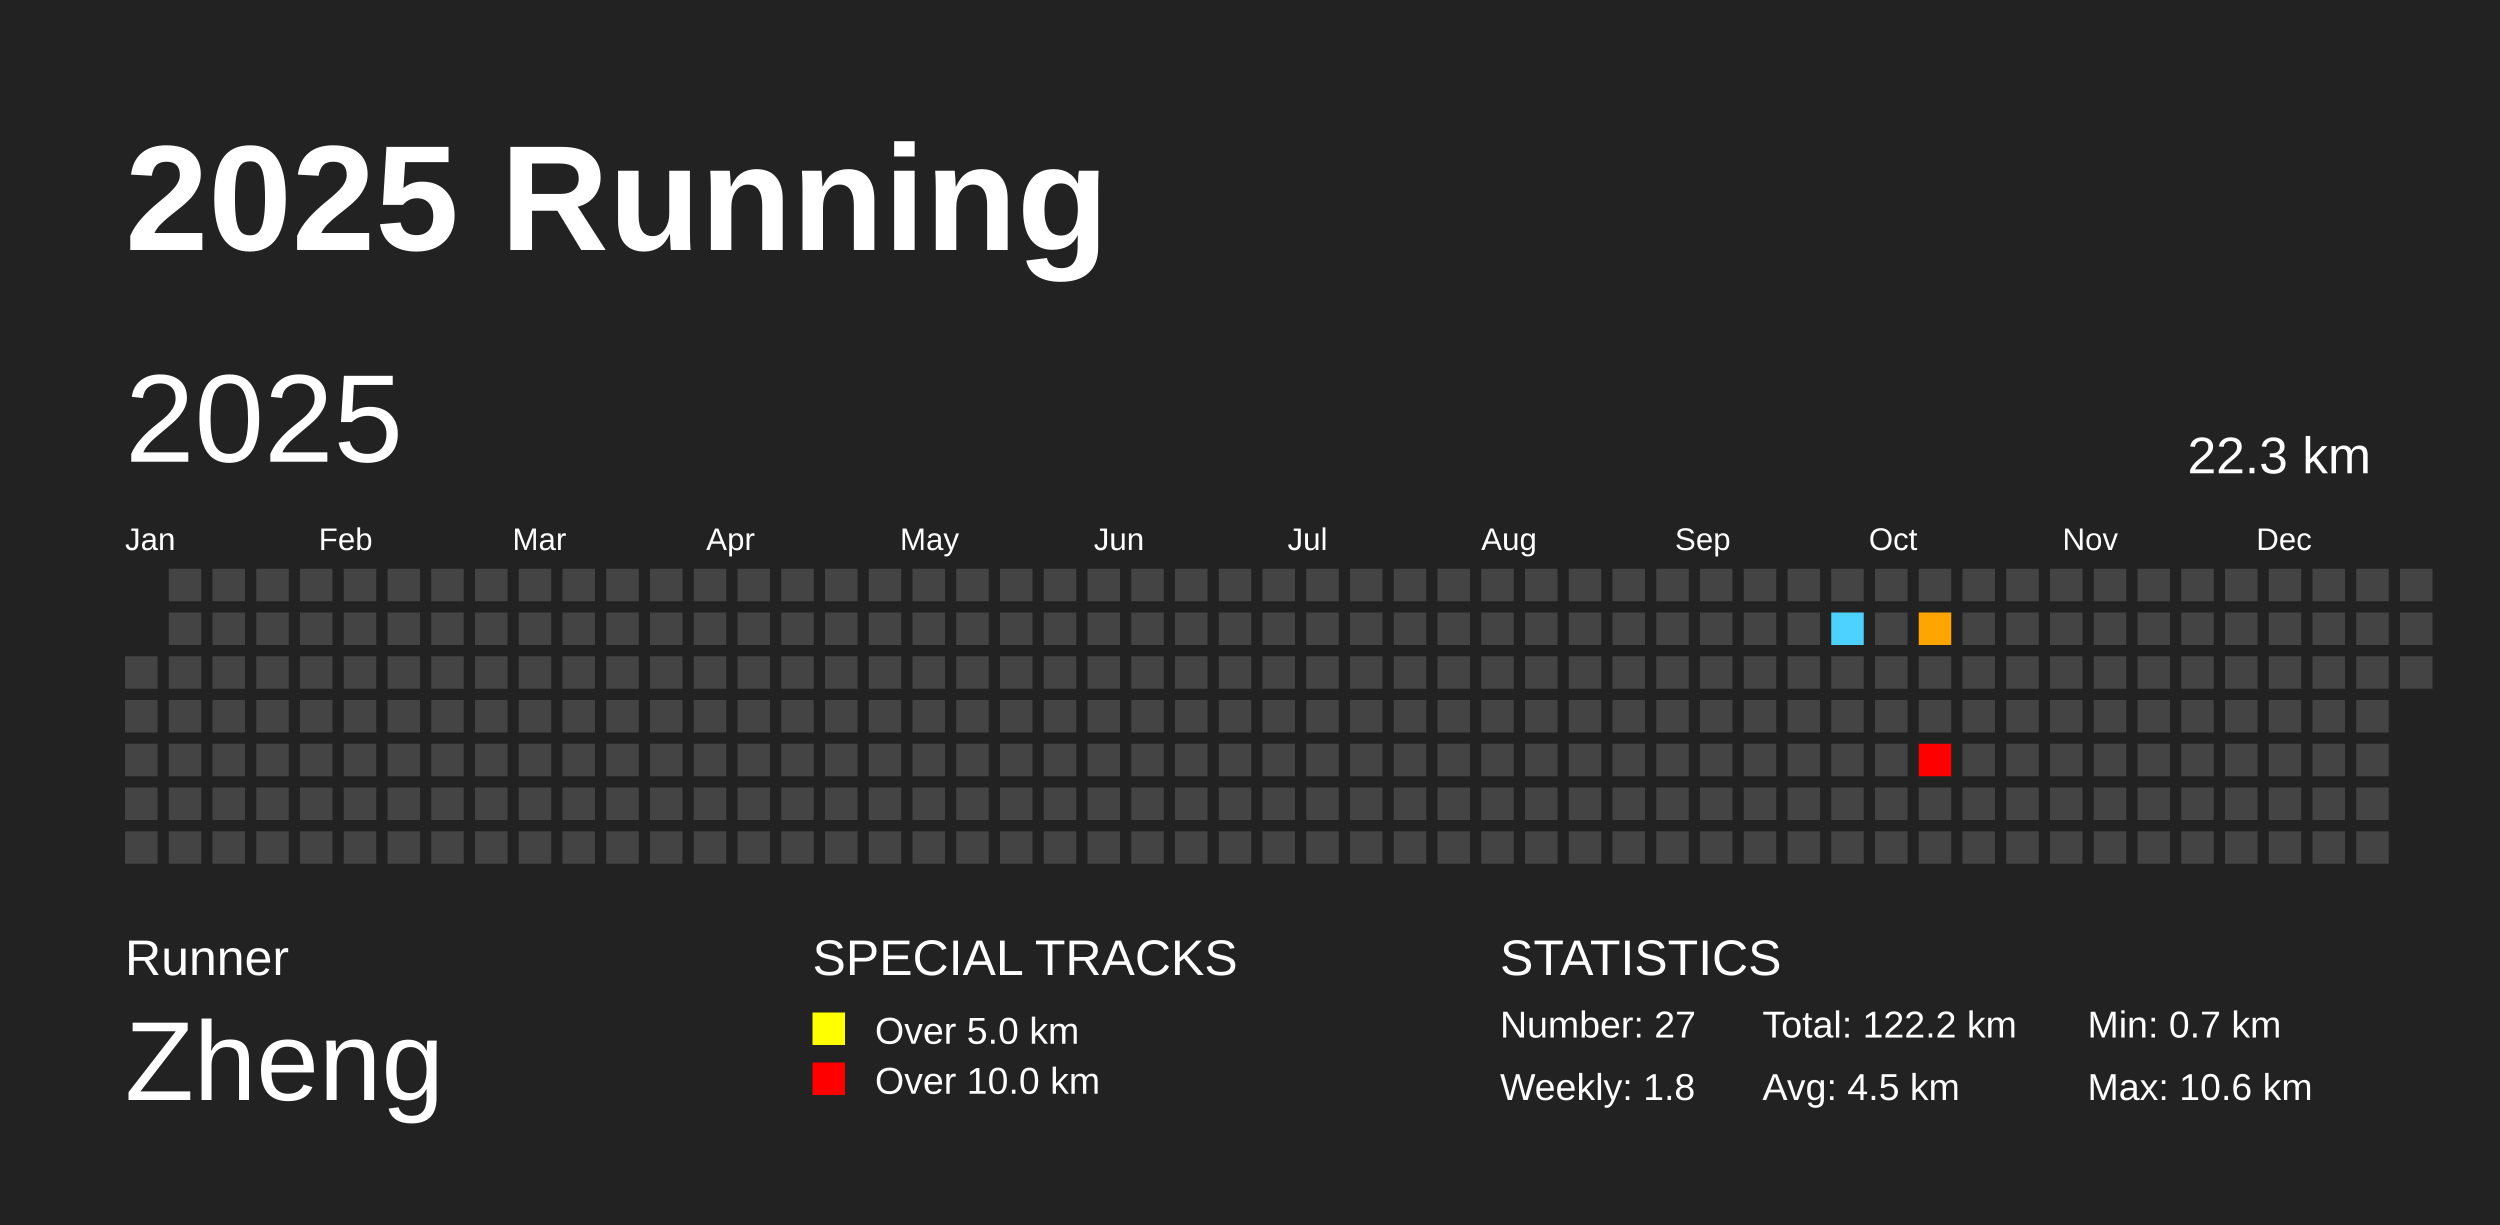
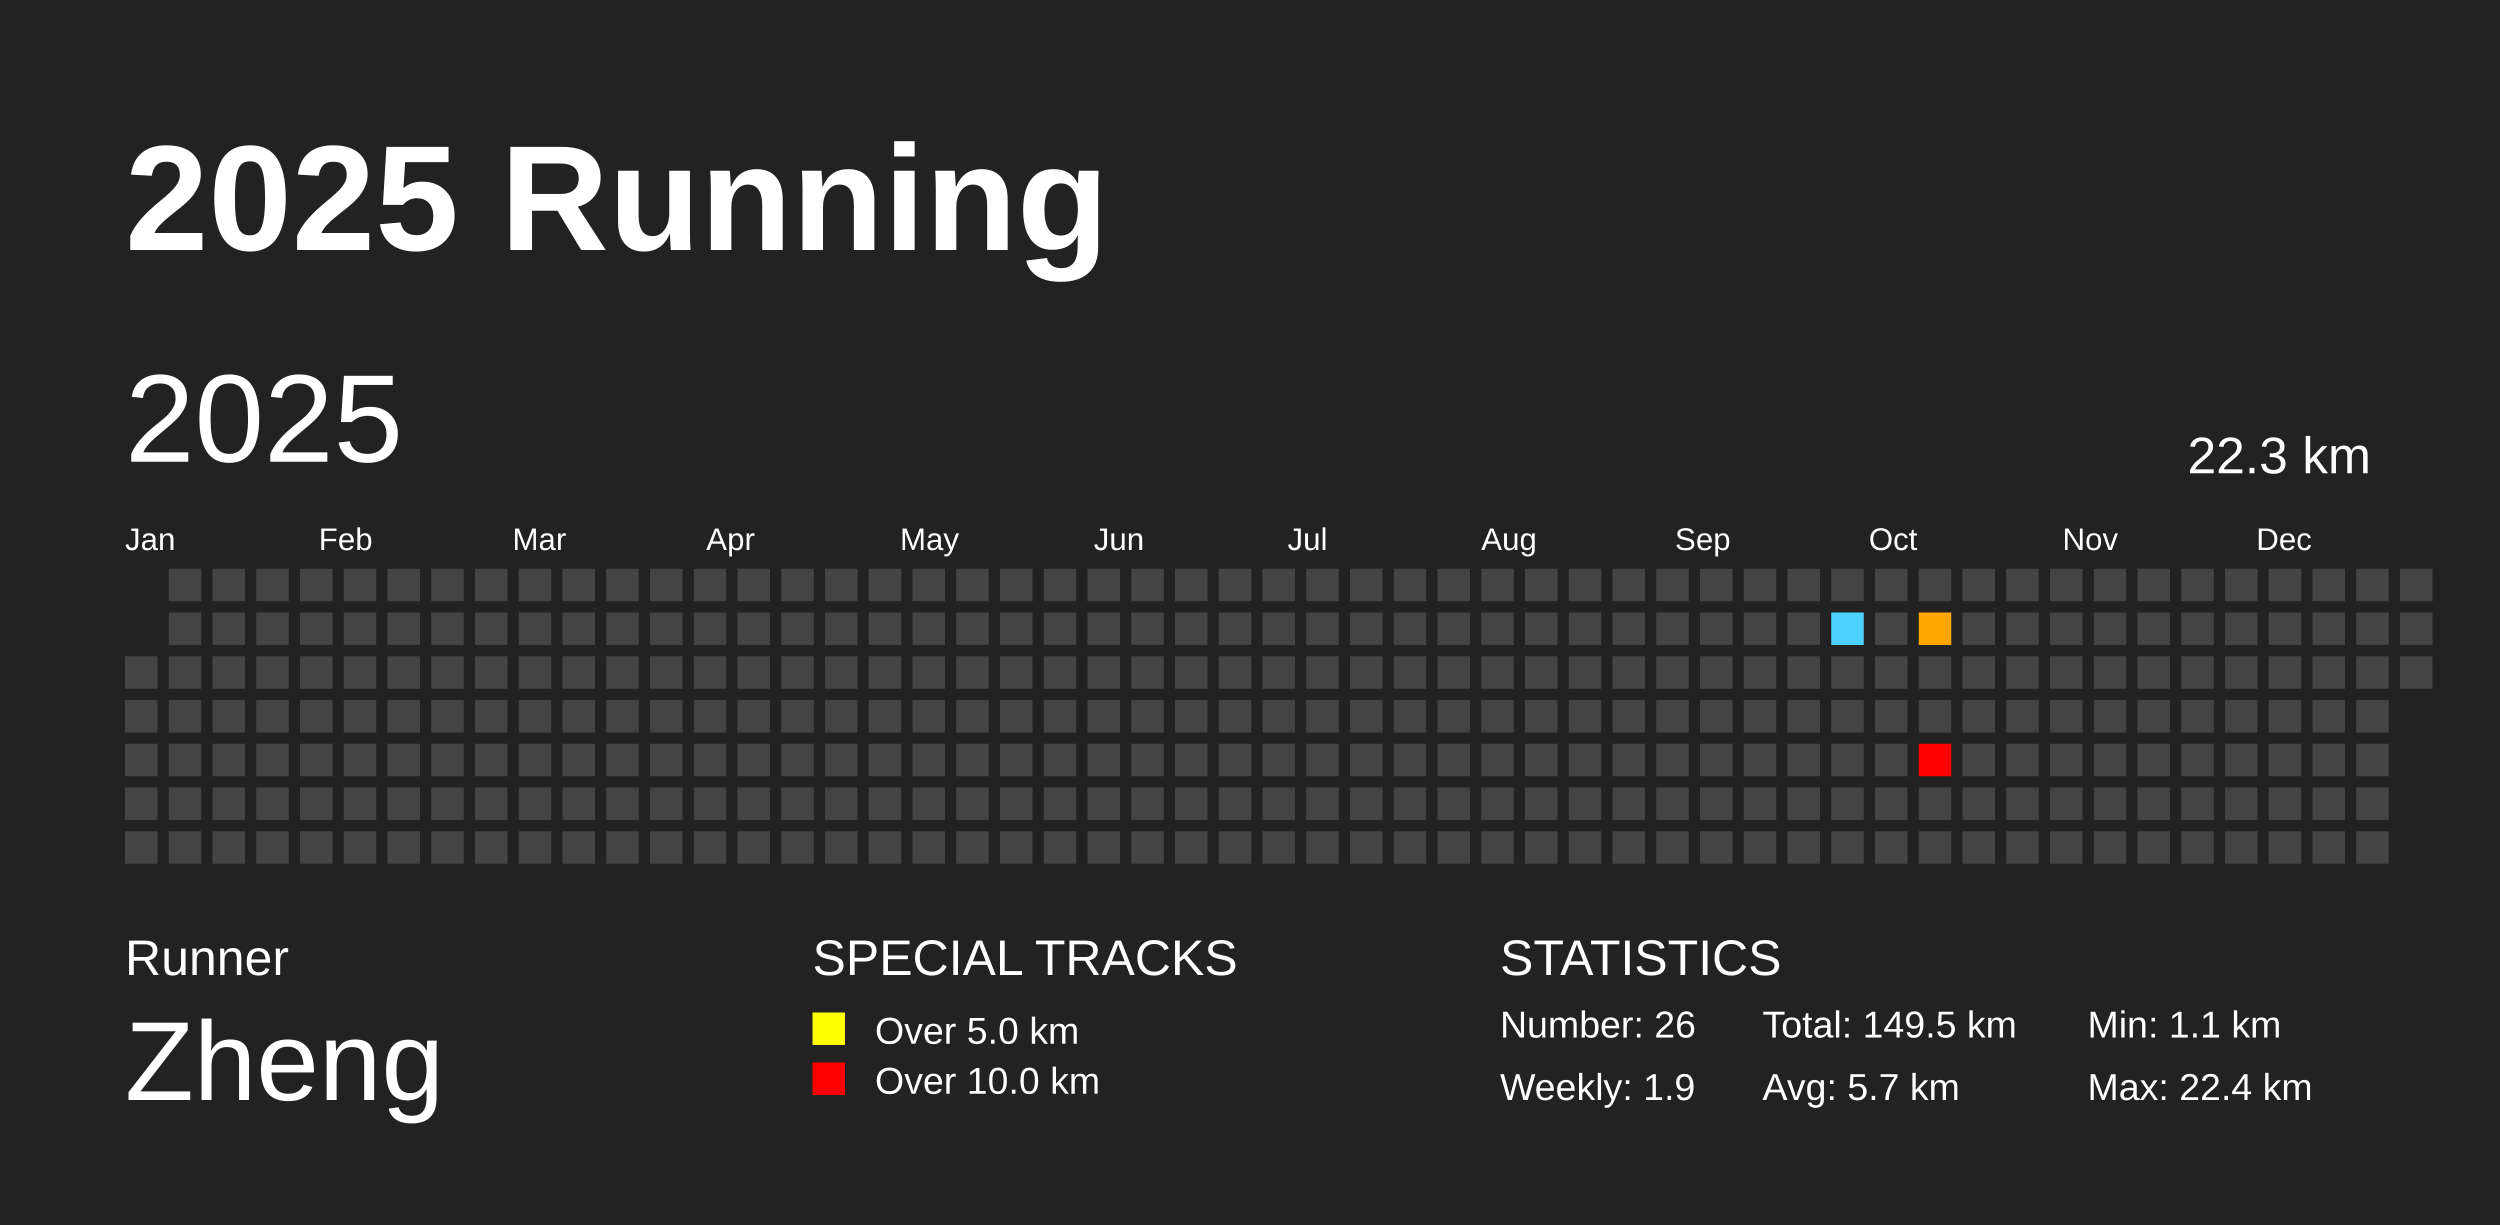
<svg xmlns="http://www.w3.org/2000/svg" baseProfile="full" height="98mm" version="1.1" viewBox="0,0,200,98" width="200mm">
  <defs />
  <rect fill="#222222" height="98" width="200" x="0" y="0" />
  <text fill="#FFFFFF" style="font-size:12px; font-family:Arial; font-weight:bold;" x="10" y="20">2025 Running</text>
  <text fill="#FFFFFF" style="font-size:4px; font-family:Arial" x="10" y="78">Runner</text>
  <text fill="#FFFFFF" style="font-size:9px; font-family:Arial" x="10" y="88">Zheng</text>
  <text fill="#FFFFFF" style="font-size:4px; font-family:Arial" x="65" y="78">SPECIAL TRACKS</text>
  <rect fill="yellow" height="2.6" width="2.6" x="65" y="81" />
  <text fill="#FFFFFF" style="font-size:3px; font-family:Arial" x="70" y="83.5">Over 5.0 km</text>
  <rect fill="red" height="2.6" width="2.6" x="65" y="85" />
  <text fill="#FFFFFF" style="font-size:3px; font-family:Arial" x="70" y="87.5">Over 10.0 km</text>
  <text fill="#FFFFFF" style="font-size:4px; font-family:Arial" x="120" y="78">STATISTICS</text>
-   <text fill="#FFFFFF" style="font-size:3px; font-family:Arial" x="120" y="83">Number: 27</text>
-   <text fill="#FFFFFF" style="font-size:3px; font-family:Arial" x="120" y="88">Weekly: 1.8</text>
-   <text fill="#FFFFFF" style="font-size:3px; font-family:Arial" x="141" y="83">Total: 122.2 km</text>
-   <text fill="#FFFFFF" style="font-size:3px; font-family:Arial" x="141" y="88">Avg: 4.5 km</text>
-   <text fill="#FFFFFF" style="font-size:3px; font-family:Arial" x="167" y="83">Min: 0.7 km</text>
-   <text fill="#FFFFFF" style="font-size:3px; font-family:Arial" x="167" y="88">Max: 10.6 km</text>
+   <text fill="#FFFFFF" style="font-size:3px; font-family:Arial" x="120" y="83">Number: 26</text>
+   <text fill="#FFFFFF" style="font-size:3px; font-family:Arial" x="120" y="88">Weekly: 1.9</text>
+   <text fill="#FFFFFF" style="font-size:3px; font-family:Arial" x="141" y="83">Total: 149.5 km</text>
+   <text fill="#FFFFFF" style="font-size:3px; font-family:Arial" x="141" y="88">Avg: 5.7 km</text>
+   <text fill="#FFFFFF" style="font-size:3px; font-family:Arial" x="167" y="83">Min: 1.1 km</text>
+   <text fill="#FFFFFF" style="font-size:3px; font-family:Arial" x="167" y="88">Max: 22.4 km</text>
  <text dominant-baseline="hanging" fill="#FFFFFF" style="font-size:10.0px; font-family:Arial;" x="10" y="30">2025</text>
  <text dominant-baseline="hanging" fill="#FFFFFF" style="font-size:4.125px; font-family:Arial;" x="175" y="35">22.3 km</text>
  <text fill="#FFFFFF" style="font-size:2.5px; font-family:Arial" x="10.0" y="44">Jan</text>
  <text fill="#FFFFFF" style="font-size:2.5px; font-family:Arial" x="25.5" y="44">Feb</text>
  <text fill="#FFFFFF" style="font-size:2.5px; font-family:Arial" x="41.0" y="44">Mar</text>
  <text fill="#FFFFFF" style="font-size:2.5px; font-family:Arial" x="56.5" y="44">Apr</text>
  <text fill="#FFFFFF" style="font-size:2.5px; font-family:Arial" x="72.0" y="44">May</text>
  <text fill="#FFFFFF" style="font-size:2.5px; font-family:Arial" x="87.5" y="44">Jun</text>
  <text fill="#FFFFFF" style="font-size:2.5px; font-family:Arial" x="103.0" y="44">Jul</text>
  <text fill="#FFFFFF" style="font-size:2.5px; font-family:Arial" x="118.5" y="44">Aug</text>
  <text fill="#FFFFFF" style="font-size:2.5px; font-family:Arial" x="134.0" y="44">Sep</text>
  <text fill="#FFFFFF" style="font-size:2.5px; font-family:Arial" x="149.5" y="44">Oct</text>
  <text fill="#FFFFFF" style="font-size:2.5px; font-family:Arial" x="165.0" y="44">Nov</text>
  <text fill="#FFFFFF" style="font-size:2.5px; font-family:Arial" x="180.5" y="44">Dec</text>
  <rect fill="#444444" height="2.6" width="2.6" x="10.0" y="52.5" />
  <rect fill="#444444" height="2.6" width="2.6" x="10.0" y="56.0" />
  <rect fill="#444444" height="2.6" width="2.6" x="10.0" y="59.5" />
  <rect fill="#444444" height="2.6" width="2.6" x="10.0" y="63.0" />
  <rect fill="#444444" height="2.6" width="2.6" x="10.0" y="66.5" />
  <rect fill="#444444" height="2.6" width="2.6" x="13.5" y="45.5" />
  <rect fill="#444444" height="2.6" width="2.6" x="13.5" y="49.0" />
  <rect fill="#444444" height="2.6" width="2.6" x="13.5" y="52.5" />
  <rect fill="#444444" height="2.6" width="2.6" x="13.5" y="56.0" />
  <rect fill="#444444" height="2.6" width="2.6" x="13.5" y="59.5" />
  <rect fill="#444444" height="2.6" width="2.6" x="13.5" y="63.0" />
  <rect fill="#444444" height="2.6" width="2.6" x="13.5" y="66.5" />
  <rect fill="#444444" height="2.6" width="2.6" x="17.0" y="45.5" />
  <rect fill="#444444" height="2.6" width="2.6" x="17.0" y="49.0" />
  <rect fill="#444444" height="2.6" width="2.6" x="17.0" y="52.5" />
  <rect fill="#444444" height="2.6" width="2.6" x="17.0" y="56.0" />
  <rect fill="#444444" height="2.6" width="2.6" x="17.0" y="59.5" />
  <rect fill="#444444" height="2.6" width="2.6" x="17.0" y="63.0" />
  <rect fill="#444444" height="2.6" width="2.6" x="17.0" y="66.5" />
  <rect fill="#444444" height="2.6" width="2.6" x="20.5" y="45.5" />
  <rect fill="#444444" height="2.6" width="2.6" x="20.5" y="49.0" />
  <rect fill="#444444" height="2.6" width="2.6" x="20.5" y="52.5" />
  <rect fill="#444444" height="2.6" width="2.6" x="20.5" y="56.0" />
  <rect fill="#444444" height="2.6" width="2.6" x="20.5" y="59.5" />
  <rect fill="#444444" height="2.6" width="2.6" x="20.5" y="63.0" />
  <rect fill="#444444" height="2.6" width="2.6" x="20.5" y="66.5" />
  <rect fill="#444444" height="2.6" width="2.6" x="24.0" y="45.5" />
  <rect fill="#444444" height="2.6" width="2.6" x="24.0" y="49.0" />
  <rect fill="#444444" height="2.6" width="2.6" x="24.0" y="52.5" />
  <rect fill="#444444" height="2.6" width="2.6" x="24.0" y="56.0" />
  <rect fill="#444444" height="2.6" width="2.6" x="24.0" y="59.5" />
  <rect fill="#444444" height="2.6" width="2.6" x="24.0" y="63.0" />
  <rect fill="#444444" height="2.6" width="2.6" x="24.0" y="66.5" />
  <rect fill="#444444" height="2.6" width="2.6" x="27.5" y="45.5" />
  <rect fill="#444444" height="2.6" width="2.6" x="27.5" y="49.0" />
  <rect fill="#444444" height="2.6" width="2.6" x="27.5" y="52.5" />
  <rect fill="#444444" height="2.6" width="2.6" x="27.5" y="56.0" />
  <rect fill="#444444" height="2.6" width="2.6" x="27.5" y="59.5" />
  <rect fill="#444444" height="2.6" width="2.6" x="27.5" y="63.0" />
  <rect fill="#444444" height="2.6" width="2.6" x="27.5" y="66.5" />
  <rect fill="#444444" height="2.6" width="2.6" x="31.0" y="45.5" />
  <rect fill="#444444" height="2.6" width="2.6" x="31.0" y="49.0" />
  <rect fill="#444444" height="2.6" width="2.6" x="31.0" y="52.5" />
  <rect fill="#444444" height="2.6" width="2.6" x="31.0" y="56.0" />
  <rect fill="#444444" height="2.6" width="2.6" x="31.0" y="59.5" />
  <rect fill="#444444" height="2.6" width="2.6" x="31.0" y="63.0" />
  <rect fill="#444444" height="2.6" width="2.6" x="31.0" y="66.5" />
  <rect fill="#444444" height="2.6" width="2.6" x="34.5" y="45.5" />
  <rect fill="#444444" height="2.6" width="2.6" x="34.5" y="49.0" />
  <rect fill="#444444" height="2.6" width="2.6" x="34.5" y="52.5" />
  <rect fill="#444444" height="2.6" width="2.6" x="34.5" y="56.0" />
  <rect fill="#444444" height="2.6" width="2.6" x="34.5" y="59.5" />
  <rect fill="#444444" height="2.6" width="2.6" x="34.5" y="63.0" />
  <rect fill="#444444" height="2.6" width="2.6" x="34.5" y="66.5" />
  <rect fill="#444444" height="2.6" width="2.6" x="38.0" y="45.5" />
  <rect fill="#444444" height="2.6" width="2.6" x="38.0" y="49.0" />
  <rect fill="#444444" height="2.6" width="2.6" x="38.0" y="52.5" />
  <rect fill="#444444" height="2.6" width="2.6" x="38.0" y="56.0" />
  <rect fill="#444444" height="2.6" width="2.6" x="38.0" y="59.5" />
  <rect fill="#444444" height="2.6" width="2.6" x="38.0" y="63.0" />
  <rect fill="#444444" height="2.6" width="2.6" x="38.0" y="66.5" />
  <rect fill="#444444" height="2.6" width="2.6" x="41.5" y="45.5" />
  <rect fill="#444444" height="2.6" width="2.6" x="41.5" y="49.0" />
  <rect fill="#444444" height="2.6" width="2.6" x="41.5" y="52.5" />
  <rect fill="#444444" height="2.6" width="2.6" x="41.5" y="56.0" />
  <rect fill="#444444" height="2.6" width="2.6" x="41.5" y="59.5" />
  <rect fill="#444444" height="2.6" width="2.6" x="41.5" y="63.0" />
  <rect fill="#444444" height="2.6" width="2.6" x="41.5" y="66.5" />
  <rect fill="#444444" height="2.6" width="2.6" x="45.0" y="45.5" />
  <rect fill="#444444" height="2.6" width="2.6" x="45.0" y="49.0" />
  <rect fill="#444444" height="2.6" width="2.6" x="45.0" y="52.5" />
  <rect fill="#444444" height="2.6" width="2.6" x="45.0" y="56.0" />
  <rect fill="#444444" height="2.6" width="2.6" x="45.0" y="59.5" />
  <rect fill="#444444" height="2.6" width="2.6" x="45.0" y="63.0" />
  <rect fill="#444444" height="2.6" width="2.6" x="45.0" y="66.5" />
  <rect fill="#444444" height="2.6" width="2.6" x="48.5" y="45.5" />
  <rect fill="#444444" height="2.6" width="2.6" x="48.5" y="49.0" />
  <rect fill="#444444" height="2.6" width="2.6" x="48.5" y="52.5" />
  <rect fill="#444444" height="2.6" width="2.6" x="48.5" y="56.0" />
  <rect fill="#444444" height="2.6" width="2.6" x="48.5" y="59.5" />
  <rect fill="#444444" height="2.6" width="2.6" x="48.5" y="63.0" />
  <rect fill="#444444" height="2.6" width="2.6" x="48.5" y="66.5" />
  <rect fill="#444444" height="2.6" width="2.6" x="52.0" y="45.5" />
  <rect fill="#444444" height="2.6" width="2.6" x="52.0" y="49.0" />
  <rect fill="#444444" height="2.6" width="2.6" x="52.0" y="52.5" />
  <rect fill="#444444" height="2.6" width="2.6" x="52.0" y="56.0" />
  <rect fill="#444444" height="2.6" width="2.6" x="52.0" y="59.5" />
  <rect fill="#444444" height="2.6" width="2.6" x="52.0" y="63.0" />
  <rect fill="#444444" height="2.6" width="2.6" x="52.0" y="66.5" />
  <rect fill="#444444" height="2.6" width="2.6" x="55.5" y="45.5" />
  <rect fill="#444444" height="2.6" width="2.6" x="55.5" y="49.0" />
  <rect fill="#444444" height="2.6" width="2.6" x="55.5" y="52.5" />
  <rect fill="#444444" height="2.6" width="2.6" x="55.5" y="56.0" />
  <rect fill="#444444" height="2.6" width="2.6" x="55.5" y="59.5" />
  <rect fill="#444444" height="2.6" width="2.6" x="55.5" y="63.0" />
  <rect fill="#444444" height="2.6" width="2.6" x="55.5" y="66.5" />
  <rect fill="#444444" height="2.6" width="2.6" x="59.0" y="45.5" />
  <rect fill="#444444" height="2.6" width="2.6" x="59.0" y="49.0" />
  <rect fill="#444444" height="2.6" width="2.6" x="59.0" y="52.5" />
  <rect fill="#444444" height="2.6" width="2.6" x="59.0" y="56.0" />
  <rect fill="#444444" height="2.6" width="2.6" x="59.0" y="59.5" />
  <rect fill="#444444" height="2.6" width="2.6" x="59.0" y="63.0" />
  <rect fill="#444444" height="2.6" width="2.6" x="59.0" y="66.5" />
  <rect fill="#444444" height="2.6" width="2.6" x="62.5" y="45.5" />
  <rect fill="#444444" height="2.6" width="2.6" x="62.5" y="49.0" />
  <rect fill="#444444" height="2.6" width="2.6" x="62.5" y="52.5" />
  <rect fill="#444444" height="2.6" width="2.6" x="62.5" y="56.0" />
  <rect fill="#444444" height="2.6" width="2.6" x="62.5" y="59.5" />
  <rect fill="#444444" height="2.6" width="2.6" x="62.5" y="63.0" />
  <rect fill="#444444" height="2.6" width="2.6" x="62.5" y="66.5" />
  <rect fill="#444444" height="2.6" width="2.6" x="66.0" y="45.5" />
  <rect fill="#444444" height="2.6" width="2.6" x="66.0" y="49.0" />
  <rect fill="#444444" height="2.6" width="2.6" x="66.0" y="52.5" />
  <rect fill="#444444" height="2.6" width="2.6" x="66.0" y="56.0" />
  <rect fill="#444444" height="2.6" width="2.6" x="66.0" y="59.5" />
  <rect fill="#444444" height="2.6" width="2.6" x="66.0" y="63.0" />
  <rect fill="#444444" height="2.6" width="2.6" x="66.0" y="66.5" />
  <rect fill="#444444" height="2.6" width="2.6" x="69.5" y="45.5" />
  <rect fill="#444444" height="2.6" width="2.6" x="69.5" y="49.0" />
  <rect fill="#444444" height="2.6" width="2.6" x="69.5" y="52.5" />
  <rect fill="#444444" height="2.6" width="2.6" x="69.5" y="56.0" />
  <rect fill="#444444" height="2.6" width="2.6" x="69.5" y="59.5" />
  <rect fill="#444444" height="2.6" width="2.6" x="69.5" y="63.0" />
  <rect fill="#444444" height="2.6" width="2.6" x="69.5" y="66.5" />
  <rect fill="#444444" height="2.6" width="2.6" x="73.0" y="45.5" />
  <rect fill="#444444" height="2.6" width="2.6" x="73.0" y="49.0" />
  <rect fill="#444444" height="2.6" width="2.6" x="73.0" y="52.5" />
  <rect fill="#444444" height="2.6" width="2.6" x="73.0" y="56.0" />
  <rect fill="#444444" height="2.6" width="2.6" x="73.0" y="59.5" />
  <rect fill="#444444" height="2.6" width="2.6" x="73.0" y="63.0" />
  <rect fill="#444444" height="2.6" width="2.6" x="73.0" y="66.5" />
  <rect fill="#444444" height="2.6" width="2.6" x="76.5" y="45.5" />
  <rect fill="#444444" height="2.6" width="2.6" x="76.5" y="49.0" />
  <rect fill="#444444" height="2.6" width="2.6" x="76.5" y="52.5" />
  <rect fill="#444444" height="2.6" width="2.6" x="76.5" y="56.0" />
  <rect fill="#444444" height="2.6" width="2.6" x="76.5" y="59.5" />
  <rect fill="#444444" height="2.6" width="2.6" x="76.5" y="63.0" />
  <rect fill="#444444" height="2.6" width="2.6" x="76.5" y="66.5" />
  <rect fill="#444444" height="2.6" width="2.6" x="80.0" y="45.5" />
  <rect fill="#444444" height="2.6" width="2.6" x="80.0" y="49.0" />
  <rect fill="#444444" height="2.6" width="2.6" x="80.0" y="52.5" />
  <rect fill="#444444" height="2.6" width="2.6" x="80.0" y="56.0" />
  <rect fill="#444444" height="2.6" width="2.6" x="80.0" y="59.5" />
  <rect fill="#444444" height="2.6" width="2.6" x="80.0" y="63.0" />
  <rect fill="#444444" height="2.6" width="2.6" x="80.0" y="66.5" />
  <rect fill="#444444" height="2.6" width="2.6" x="83.5" y="45.5" />
  <rect fill="#444444" height="2.6" width="2.6" x="83.5" y="49.0" />
  <rect fill="#444444" height="2.6" width="2.6" x="83.5" y="52.5" />
  <rect fill="#444444" height="2.6" width="2.6" x="83.5" y="56.0" />
  <rect fill="#444444" height="2.6" width="2.6" x="83.5" y="59.5" />
  <rect fill="#444444" height="2.6" width="2.6" x="83.5" y="63.0" />
  <rect fill="#444444" height="2.6" width="2.6" x="83.5" y="66.5" />
  <rect fill="#444444" height="2.6" width="2.6" x="87.0" y="45.5" />
  <rect fill="#444444" height="2.6" width="2.6" x="87.0" y="49.0" />
  <rect fill="#444444" height="2.6" width="2.6" x="87.0" y="52.5" />
  <rect fill="#444444" height="2.6" width="2.6" x="87.0" y="56.0" />
  <rect fill="#444444" height="2.6" width="2.6" x="87.0" y="59.5" />
  <rect fill="#444444" height="2.6" width="2.6" x="87.0" y="63.0" />
  <rect fill="#444444" height="2.6" width="2.6" x="87.0" y="66.5" />
  <rect fill="#444444" height="2.6" width="2.6" x="90.5" y="45.5" />
  <rect fill="#444444" height="2.6" width="2.6" x="90.5" y="49.0" />
  <rect fill="#444444" height="2.6" width="2.6" x="90.5" y="52.5" />
  <rect fill="#444444" height="2.6" width="2.6" x="90.5" y="56.0" />
  <rect fill="#444444" height="2.6" width="2.6" x="90.5" y="59.5" />
  <rect fill="#444444" height="2.6" width="2.6" x="90.5" y="63.0" />
  <rect fill="#444444" height="2.6" width="2.6" x="90.5" y="66.5" />
  <rect fill="#444444" height="2.6" width="2.6" x="94.0" y="45.5" />
  <rect fill="#444444" height="2.6" width="2.6" x="94.0" y="49.0" />
  <rect fill="#444444" height="2.6" width="2.6" x="94.0" y="52.5" />
  <rect fill="#444444" height="2.6" width="2.6" x="94.0" y="56.0" />
  <rect fill="#444444" height="2.6" width="2.6" x="94.0" y="59.5" />
  <rect fill="#444444" height="2.6" width="2.6" x="94.0" y="63.0" />
  <rect fill="#444444" height="2.6" width="2.6" x="94.0" y="66.5" />
  <rect fill="#444444" height="2.6" width="2.6" x="97.5" y="45.5" />
  <rect fill="#444444" height="2.6" width="2.6" x="97.5" y="49.0" />
  <rect fill="#444444" height="2.6" width="2.6" x="97.5" y="52.5" />
  <rect fill="#444444" height="2.6" width="2.6" x="97.5" y="56.0" />
  <rect fill="#444444" height="2.6" width="2.6" x="97.5" y="59.5" />
  <rect fill="#444444" height="2.6" width="2.6" x="97.5" y="63.0" />
  <rect fill="#444444" height="2.6" width="2.6" x="97.5" y="66.5" />
  <rect fill="#444444" height="2.6" width="2.6" x="101.0" y="45.5" />
  <rect fill="#444444" height="2.6" width="2.6" x="101.0" y="49.0" />
  <rect fill="#444444" height="2.6" width="2.6" x="101.0" y="52.5" />
  <rect fill="#444444" height="2.6" width="2.6" x="101.0" y="56.0" />
  <rect fill="#444444" height="2.6" width="2.6" x="101.0" y="59.5" />
  <rect fill="#444444" height="2.6" width="2.6" x="101.0" y="63.0" />
  <rect fill="#444444" height="2.6" width="2.6" x="101.0" y="66.5" />
  <rect fill="#444444" height="2.6" width="2.6" x="104.5" y="45.5" />
  <rect fill="#444444" height="2.6" width="2.6" x="104.5" y="49.0" />
  <rect fill="#444444" height="2.6" width="2.6" x="104.5" y="52.5" />
  <rect fill="#444444" height="2.6" width="2.6" x="104.5" y="56.0" />
  <rect fill="#444444" height="2.6" width="2.6" x="104.5" y="59.5" />
  <rect fill="#444444" height="2.6" width="2.6" x="104.5" y="63.0" />
  <rect fill="#444444" height="2.6" width="2.6" x="104.5" y="66.5" />
  <rect fill="#444444" height="2.6" width="2.6" x="108.0" y="45.5" />
  <rect fill="#444444" height="2.6" width="2.6" x="108.0" y="49.0" />
  <rect fill="#444444" height="2.6" width="2.6" x="108.0" y="52.5" />
  <rect fill="#444444" height="2.6" width="2.6" x="108.0" y="56.0" />
  <rect fill="#444444" height="2.6" width="2.6" x="108.0" y="59.5" />
  <rect fill="#444444" height="2.6" width="2.6" x="108.0" y="63.0" />
  <rect fill="#444444" height="2.6" width="2.6" x="108.0" y="66.5" />
  <rect fill="#444444" height="2.6" width="2.6" x="111.5" y="45.5" />
  <rect fill="#444444" height="2.6" width="2.6" x="111.5" y="49.0" />
  <rect fill="#444444" height="2.6" width="2.6" x="111.5" y="52.5" />
  <rect fill="#444444" height="2.6" width="2.6" x="111.5" y="56.0" />
  <rect fill="#444444" height="2.6" width="2.6" x="111.5" y="59.5" />
  <rect fill="#444444" height="2.6" width="2.6" x="111.5" y="63.0" />
  <rect fill="#444444" height="2.6" width="2.6" x="111.5" y="66.5" />
  <rect fill="#444444" height="2.6" width="2.6" x="115.0" y="45.5" />
  <rect fill="#444444" height="2.6" width="2.6" x="115.0" y="49.0" />
  <rect fill="#444444" height="2.6" width="2.6" x="115.0" y="52.5" />
  <rect fill="#444444" height="2.6" width="2.6" x="115.0" y="56.0" />
  <rect fill="#444444" height="2.6" width="2.6" x="115.0" y="59.5" />
  <rect fill="#444444" height="2.6" width="2.6" x="115.0" y="63.0" />
  <rect fill="#444444" height="2.6" width="2.6" x="115.0" y="66.5" />
  <rect fill="#444444" height="2.6" width="2.6" x="118.5" y="45.5" />
  <rect fill="#444444" height="2.6" width="2.6" x="118.5" y="49.0" />
  <rect fill="#444444" height="2.6" width="2.6" x="118.5" y="52.5" />
  <rect fill="#444444" height="2.6" width="2.6" x="118.5" y="56.0" />
  <rect fill="#444444" height="2.6" width="2.6" x="118.5" y="59.5" />
  <rect fill="#444444" height="2.6" width="2.6" x="118.5" y="63.0" />
  <rect fill="#444444" height="2.6" width="2.6" x="118.5" y="66.5" />
  <rect fill="#444444" height="2.6" width="2.6" x="122.0" y="45.5" />
  <rect fill="#444444" height="2.6" width="2.6" x="122.0" y="49.0" />
  <rect fill="#444444" height="2.6" width="2.6" x="122.0" y="52.5" />
  <rect fill="#444444" height="2.6" width="2.6" x="122.0" y="56.0" />
  <rect fill="#444444" height="2.6" width="2.6" x="122.0" y="59.5" />
  <rect fill="#444444" height="2.6" width="2.6" x="122.0" y="63.0" />
  <rect fill="#444444" height="2.6" width="2.6" x="122.0" y="66.5" />
  <rect fill="#444444" height="2.6" width="2.6" x="125.5" y="45.5" />
  <rect fill="#444444" height="2.6" width="2.6" x="125.5" y="49.0" />
  <rect fill="#444444" height="2.6" width="2.6" x="125.5" y="52.5" />
  <rect fill="#444444" height="2.6" width="2.6" x="125.5" y="56.0" />
  <rect fill="#444444" height="2.6" width="2.6" x="125.5" y="59.5" />
  <rect fill="#444444" height="2.6" width="2.6" x="125.5" y="63.0" />
  <rect fill="#444444" height="2.6" width="2.6" x="125.5" y="66.5" />
  <rect fill="#444444" height="2.6" width="2.6" x="129.0" y="45.5" />
  <rect fill="#444444" height="2.6" width="2.6" x="129.0" y="49.0" />
  <rect fill="#444444" height="2.6" width="2.6" x="129.0" y="52.5" />
  <rect fill="#444444" height="2.6" width="2.6" x="129.0" y="56.0" />
  <rect fill="#444444" height="2.6" width="2.6" x="129.0" y="59.5" />
  <rect fill="#444444" height="2.6" width="2.6" x="129.0" y="63.0" />
  <rect fill="#444444" height="2.6" width="2.6" x="129.0" y="66.5" />
  <rect fill="#444444" height="2.6" width="2.6" x="132.5" y="45.5" />
  <rect fill="#444444" height="2.6" width="2.6" x="132.5" y="49.0" />
  <rect fill="#444444" height="2.6" width="2.6" x="132.5" y="52.5" />
  <rect fill="#444444" height="2.6" width="2.6" x="132.5" y="56.0" />
  <rect fill="#444444" height="2.6" width="2.6" x="132.5" y="59.5" />
  <rect fill="#444444" height="2.6" width="2.6" x="132.5" y="63.0" />
  <rect fill="#444444" height="2.6" width="2.6" x="132.5" y="66.5" />
  <rect fill="#444444" height="2.6" width="2.6" x="136.0" y="45.5" />
  <rect fill="#444444" height="2.6" width="2.6" x="136.0" y="49.0" />
  <rect fill="#444444" height="2.6" width="2.6" x="136.0" y="52.5" />
  <rect fill="#444444" height="2.6" width="2.6" x="136.0" y="56.0" />
  <rect fill="#444444" height="2.6" width="2.6" x="136.0" y="59.5" />
  <rect fill="#444444" height="2.6" width="2.6" x="136.0" y="63.0" />
  <rect fill="#444444" height="2.6" width="2.6" x="136.0" y="66.5" />
  <rect fill="#444444" height="2.6" width="2.6" x="139.5" y="45.5" />
  <rect fill="#444444" height="2.6" width="2.6" x="139.5" y="49.0" />
  <rect fill="#444444" height="2.6" width="2.6" x="139.5" y="52.5" />
  <rect fill="#444444" height="2.6" width="2.6" x="139.5" y="56.0" />
  <rect fill="#444444" height="2.6" width="2.6" x="139.5" y="59.5" />
  <rect fill="#444444" height="2.6" width="2.6" x="139.5" y="63.0" />
  <rect fill="#444444" height="2.6" width="2.6" x="139.5" y="66.5" />
  <rect fill="#444444" height="2.6" width="2.6" x="143.0" y="45.5" />
  <rect fill="#444444" height="2.6" width="2.6" x="143.0" y="49.0" />
  <rect fill="#444444" height="2.6" width="2.6" x="143.0" y="52.5" />
  <rect fill="#444444" height="2.6" width="2.6" x="143.0" y="56.0" />
  <rect fill="#444444" height="2.6" width="2.6" x="143.0" y="59.5" />
  <rect fill="#444444" height="2.6" width="2.6" x="143.0" y="63.0" />
  <rect fill="#444444" height="2.6" width="2.6" x="143.0" y="66.5" />
  <rect fill="#444444" height="2.6" width="2.6" x="146.5" y="45.5" />
  <rect fill="#4dd2ff" height="2.6" width="2.6" x="146.5" y="49.0" />
  <rect fill="#444444" height="2.6" width="2.6" x="146.5" y="52.5" />
  <rect fill="#444444" height="2.6" width="2.6" x="146.5" y="56.0" />
  <rect fill="#444444" height="2.6" width="2.6" x="146.5" y="59.5" />
  <rect fill="#444444" height="2.6" width="2.6" x="146.5" y="63.0" />
  <rect fill="#444444" height="2.6" width="2.6" x="146.5" y="66.5" />
  <rect fill="#444444" height="2.6" width="2.6" x="150.0" y="45.5" />
  <rect fill="#444444" height="2.6" width="2.6" x="150.0" y="49.0" />
  <rect fill="#444444" height="2.6" width="2.6" x="150.0" y="52.5" />
  <rect fill="#444444" height="2.6" width="2.6" x="150.0" y="56.0" />
  <rect fill="#444444" height="2.6" width="2.6" x="150.0" y="59.5" />
  <rect fill="#444444" height="2.6" width="2.6" x="150.0" y="63.0" />
  <rect fill="#444444" height="2.6" width="2.6" x="150.0" y="66.5" />
  <rect fill="#444444" height="2.6" width="2.6" x="153.5" y="45.5" />
  <rect fill="#ffa500" height="2.6" width="2.6" x="153.5" y="49.0" />
  <rect fill="#444444" height="2.6" width="2.6" x="153.5" y="52.5" />
  <rect fill="#444444" height="2.6" width="2.6" x="153.5" y="56.0" />
  <rect fill="red" height="2.6" width="2.6" x="153.5" y="59.5" />
  <rect fill="#444444" height="2.6" width="2.6" x="153.5" y="63.0" />
  <rect fill="#444444" height="2.6" width="2.6" x="153.5" y="66.5" />
  <rect fill="#444444" height="2.6" width="2.6" x="157.0" y="45.5" />
  <rect fill="#444444" height="2.6" width="2.6" x="157.0" y="49.0" />
  <rect fill="#444444" height="2.6" width="2.6" x="157.0" y="52.5" />
  <rect fill="#444444" height="2.6" width="2.6" x="157.0" y="56.0" />
  <rect fill="#444444" height="2.6" width="2.6" x="157.0" y="59.5" />
  <rect fill="#444444" height="2.6" width="2.6" x="157.0" y="63.0" />
  <rect fill="#444444" height="2.6" width="2.6" x="157.0" y="66.5" />
  <rect fill="#444444" height="2.6" width="2.6" x="160.5" y="45.5" />
  <rect fill="#444444" height="2.6" width="2.6" x="160.5" y="49.0" />
  <rect fill="#444444" height="2.6" width="2.6" x="160.5" y="52.5" />
  <rect fill="#444444" height="2.6" width="2.6" x="160.5" y="56.0" />
  <rect fill="#444444" height="2.6" width="2.6" x="160.5" y="59.5" />
  <rect fill="#444444" height="2.6" width="2.6" x="160.5" y="63.0" />
  <rect fill="#444444" height="2.6" width="2.6" x="160.5" y="66.5" />
  <rect fill="#444444" height="2.6" width="2.6" x="164.0" y="45.5" />
  <rect fill="#444444" height="2.6" width="2.6" x="164.0" y="49.0" />
  <rect fill="#444444" height="2.6" width="2.6" x="164.0" y="52.5" />
  <rect fill="#444444" height="2.6" width="2.6" x="164.0" y="56.0" />
  <rect fill="#444444" height="2.6" width="2.6" x="164.0" y="59.5" />
  <rect fill="#444444" height="2.6" width="2.6" x="164.0" y="63.0" />
  <rect fill="#444444" height="2.6" width="2.6" x="164.0" y="66.5" />
  <rect fill="#444444" height="2.6" width="2.6" x="167.5" y="45.5" />
  <rect fill="#444444" height="2.6" width="2.6" x="167.5" y="49.0" />
  <rect fill="#444444" height="2.6" width="2.6" x="167.5" y="52.5" />
  <rect fill="#444444" height="2.6" width="2.6" x="167.5" y="56.0" />
  <rect fill="#444444" height="2.6" width="2.6" x="167.5" y="59.5" />
  <rect fill="#444444" height="2.6" width="2.6" x="167.5" y="63.0" />
  <rect fill="#444444" height="2.6" width="2.6" x="167.5" y="66.5" />
  <rect fill="#444444" height="2.6" width="2.6" x="171.0" y="45.5" />
  <rect fill="#444444" height="2.6" width="2.6" x="171.0" y="49.0" />
  <rect fill="#444444" height="2.6" width="2.6" x="171.0" y="52.5" />
  <rect fill="#444444" height="2.6" width="2.6" x="171.0" y="56.0" />
  <rect fill="#444444" height="2.6" width="2.6" x="171.0" y="59.5" />
  <rect fill="#444444" height="2.6" width="2.6" x="171.0" y="63.0" />
  <rect fill="#444444" height="2.6" width="2.6" x="171.0" y="66.5" />
  <rect fill="#444444" height="2.6" width="2.6" x="174.5" y="45.5" />
  <rect fill="#444444" height="2.6" width="2.6" x="174.5" y="49.0" />
  <rect fill="#444444" height="2.6" width="2.6" x="174.5" y="52.5" />
  <rect fill="#444444" height="2.6" width="2.6" x="174.5" y="56.0" />
  <rect fill="#444444" height="2.6" width="2.6" x="174.5" y="59.5" />
  <rect fill="#444444" height="2.6" width="2.6" x="174.5" y="63.0" />
  <rect fill="#444444" height="2.6" width="2.6" x="174.5" y="66.5" />
  <rect fill="#444444" height="2.6" width="2.6" x="178.0" y="45.5" />
  <rect fill="#444444" height="2.6" width="2.6" x="178.0" y="49.0" />
  <rect fill="#444444" height="2.6" width="2.6" x="178.0" y="52.5" />
  <rect fill="#444444" height="2.6" width="2.6" x="178.0" y="56.0" />
  <rect fill="#444444" height="2.6" width="2.6" x="178.0" y="59.5" />
  <rect fill="#444444" height="2.6" width="2.6" x="178.0" y="63.0" />
  <rect fill="#444444" height="2.6" width="2.6" x="178.0" y="66.5" />
  <rect fill="#444444" height="2.6" width="2.6" x="181.5" y="45.5" />
  <rect fill="#444444" height="2.6" width="2.6" x="181.5" y="49.0" />
  <rect fill="#444444" height="2.6" width="2.6" x="181.5" y="52.5" />
  <rect fill="#444444" height="2.6" width="2.6" x="181.5" y="56.0" />
  <rect fill="#444444" height="2.6" width="2.6" x="181.5" y="59.5" />
  <rect fill="#444444" height="2.6" width="2.6" x="181.5" y="63.0" />
  <rect fill="#444444" height="2.6" width="2.6" x="181.5" y="66.5" />
  <rect fill="#444444" height="2.6" width="2.6" x="185.0" y="45.5" />
  <rect fill="#444444" height="2.6" width="2.6" x="185.0" y="49.0" />
  <rect fill="#444444" height="2.6" width="2.6" x="185.0" y="52.5" />
  <rect fill="#444444" height="2.6" width="2.6" x="185.0" y="56.0" />
  <rect fill="#444444" height="2.6" width="2.6" x="185.0" y="59.5" />
  <rect fill="#444444" height="2.6" width="2.6" x="185.0" y="63.0" />
  <rect fill="#444444" height="2.6" width="2.6" x="185.0" y="66.5" />
  <rect fill="#444444" height="2.6" width="2.6" x="188.5" y="45.5" />
  <rect fill="#444444" height="2.6" width="2.6" x="188.5" y="49.0" />
  <rect fill="#444444" height="2.6" width="2.6" x="188.5" y="52.5" />
  <rect fill="#444444" height="2.6" width="2.6" x="188.5" y="56.0" />
  <rect fill="#444444" height="2.6" width="2.6" x="188.5" y="59.5" />
  <rect fill="#444444" height="2.6" width="2.6" x="188.5" y="63.0" />
  <rect fill="#444444" height="2.6" width="2.6" x="188.5" y="66.5" />
  <rect fill="#444444" height="2.6" width="2.6" x="192.0" y="45.5" />
  <rect fill="#444444" height="2.6" width="2.6" x="192.0" y="49.0" />
  <rect fill="#444444" height="2.6" width="2.6" x="192.0" y="52.5" />
</svg>
